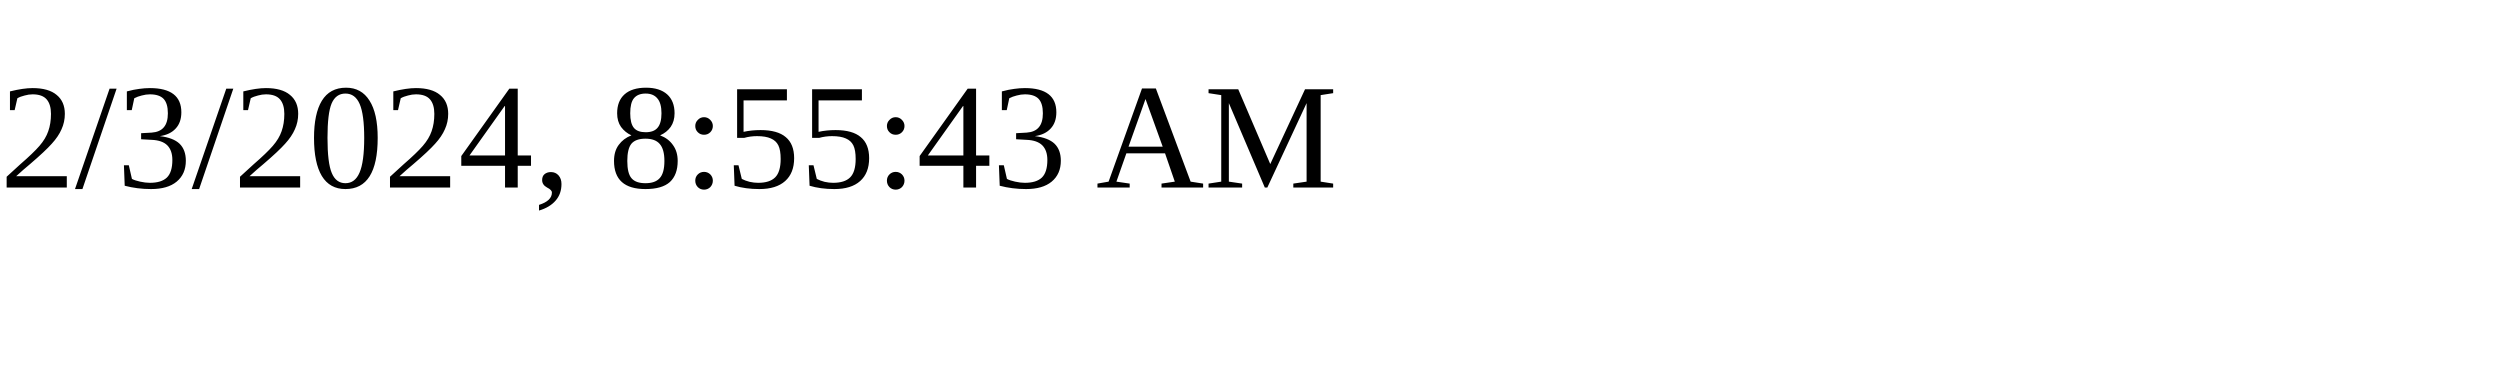
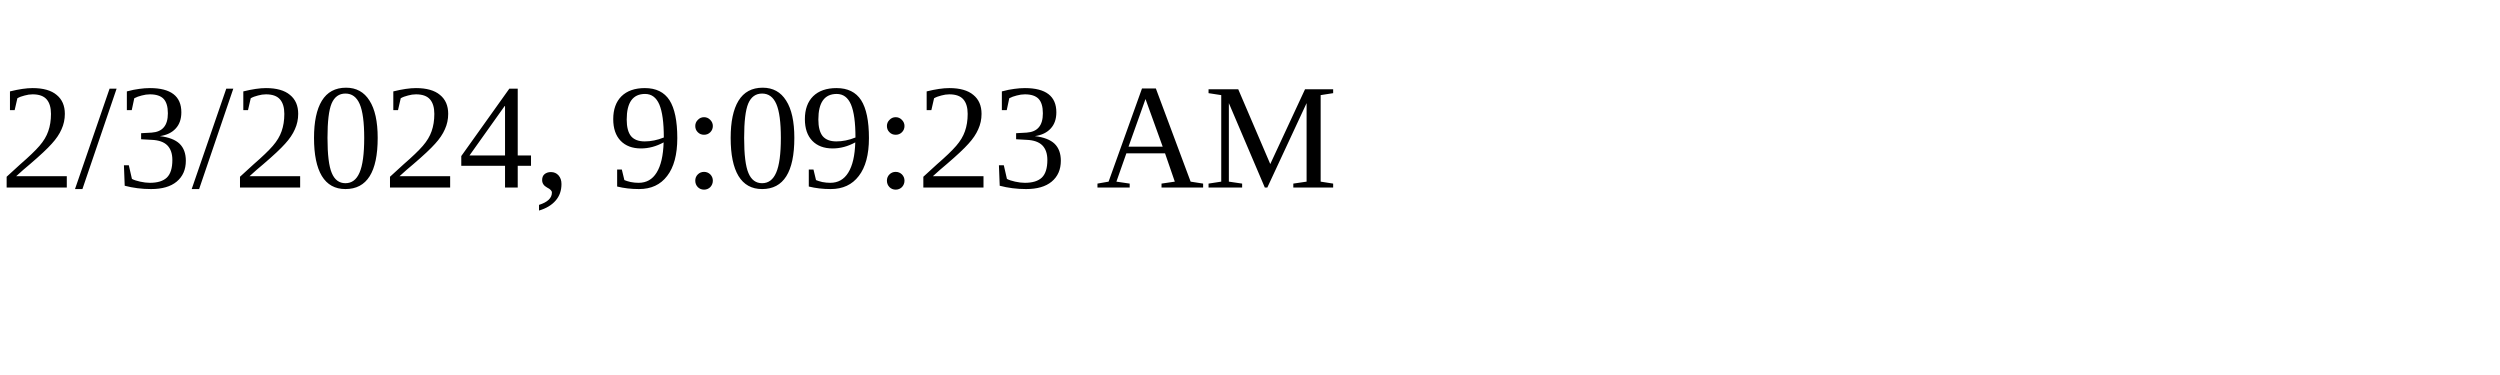
<svg xmlns="http://www.w3.org/2000/svg" height="30" width="200">
-   <text x="0" y="15">2/3/2024, 8:55:43 AM</text>
+   <text x="0" y="15">2/3/2024, 9:09:23 AM</text>
</svg>
